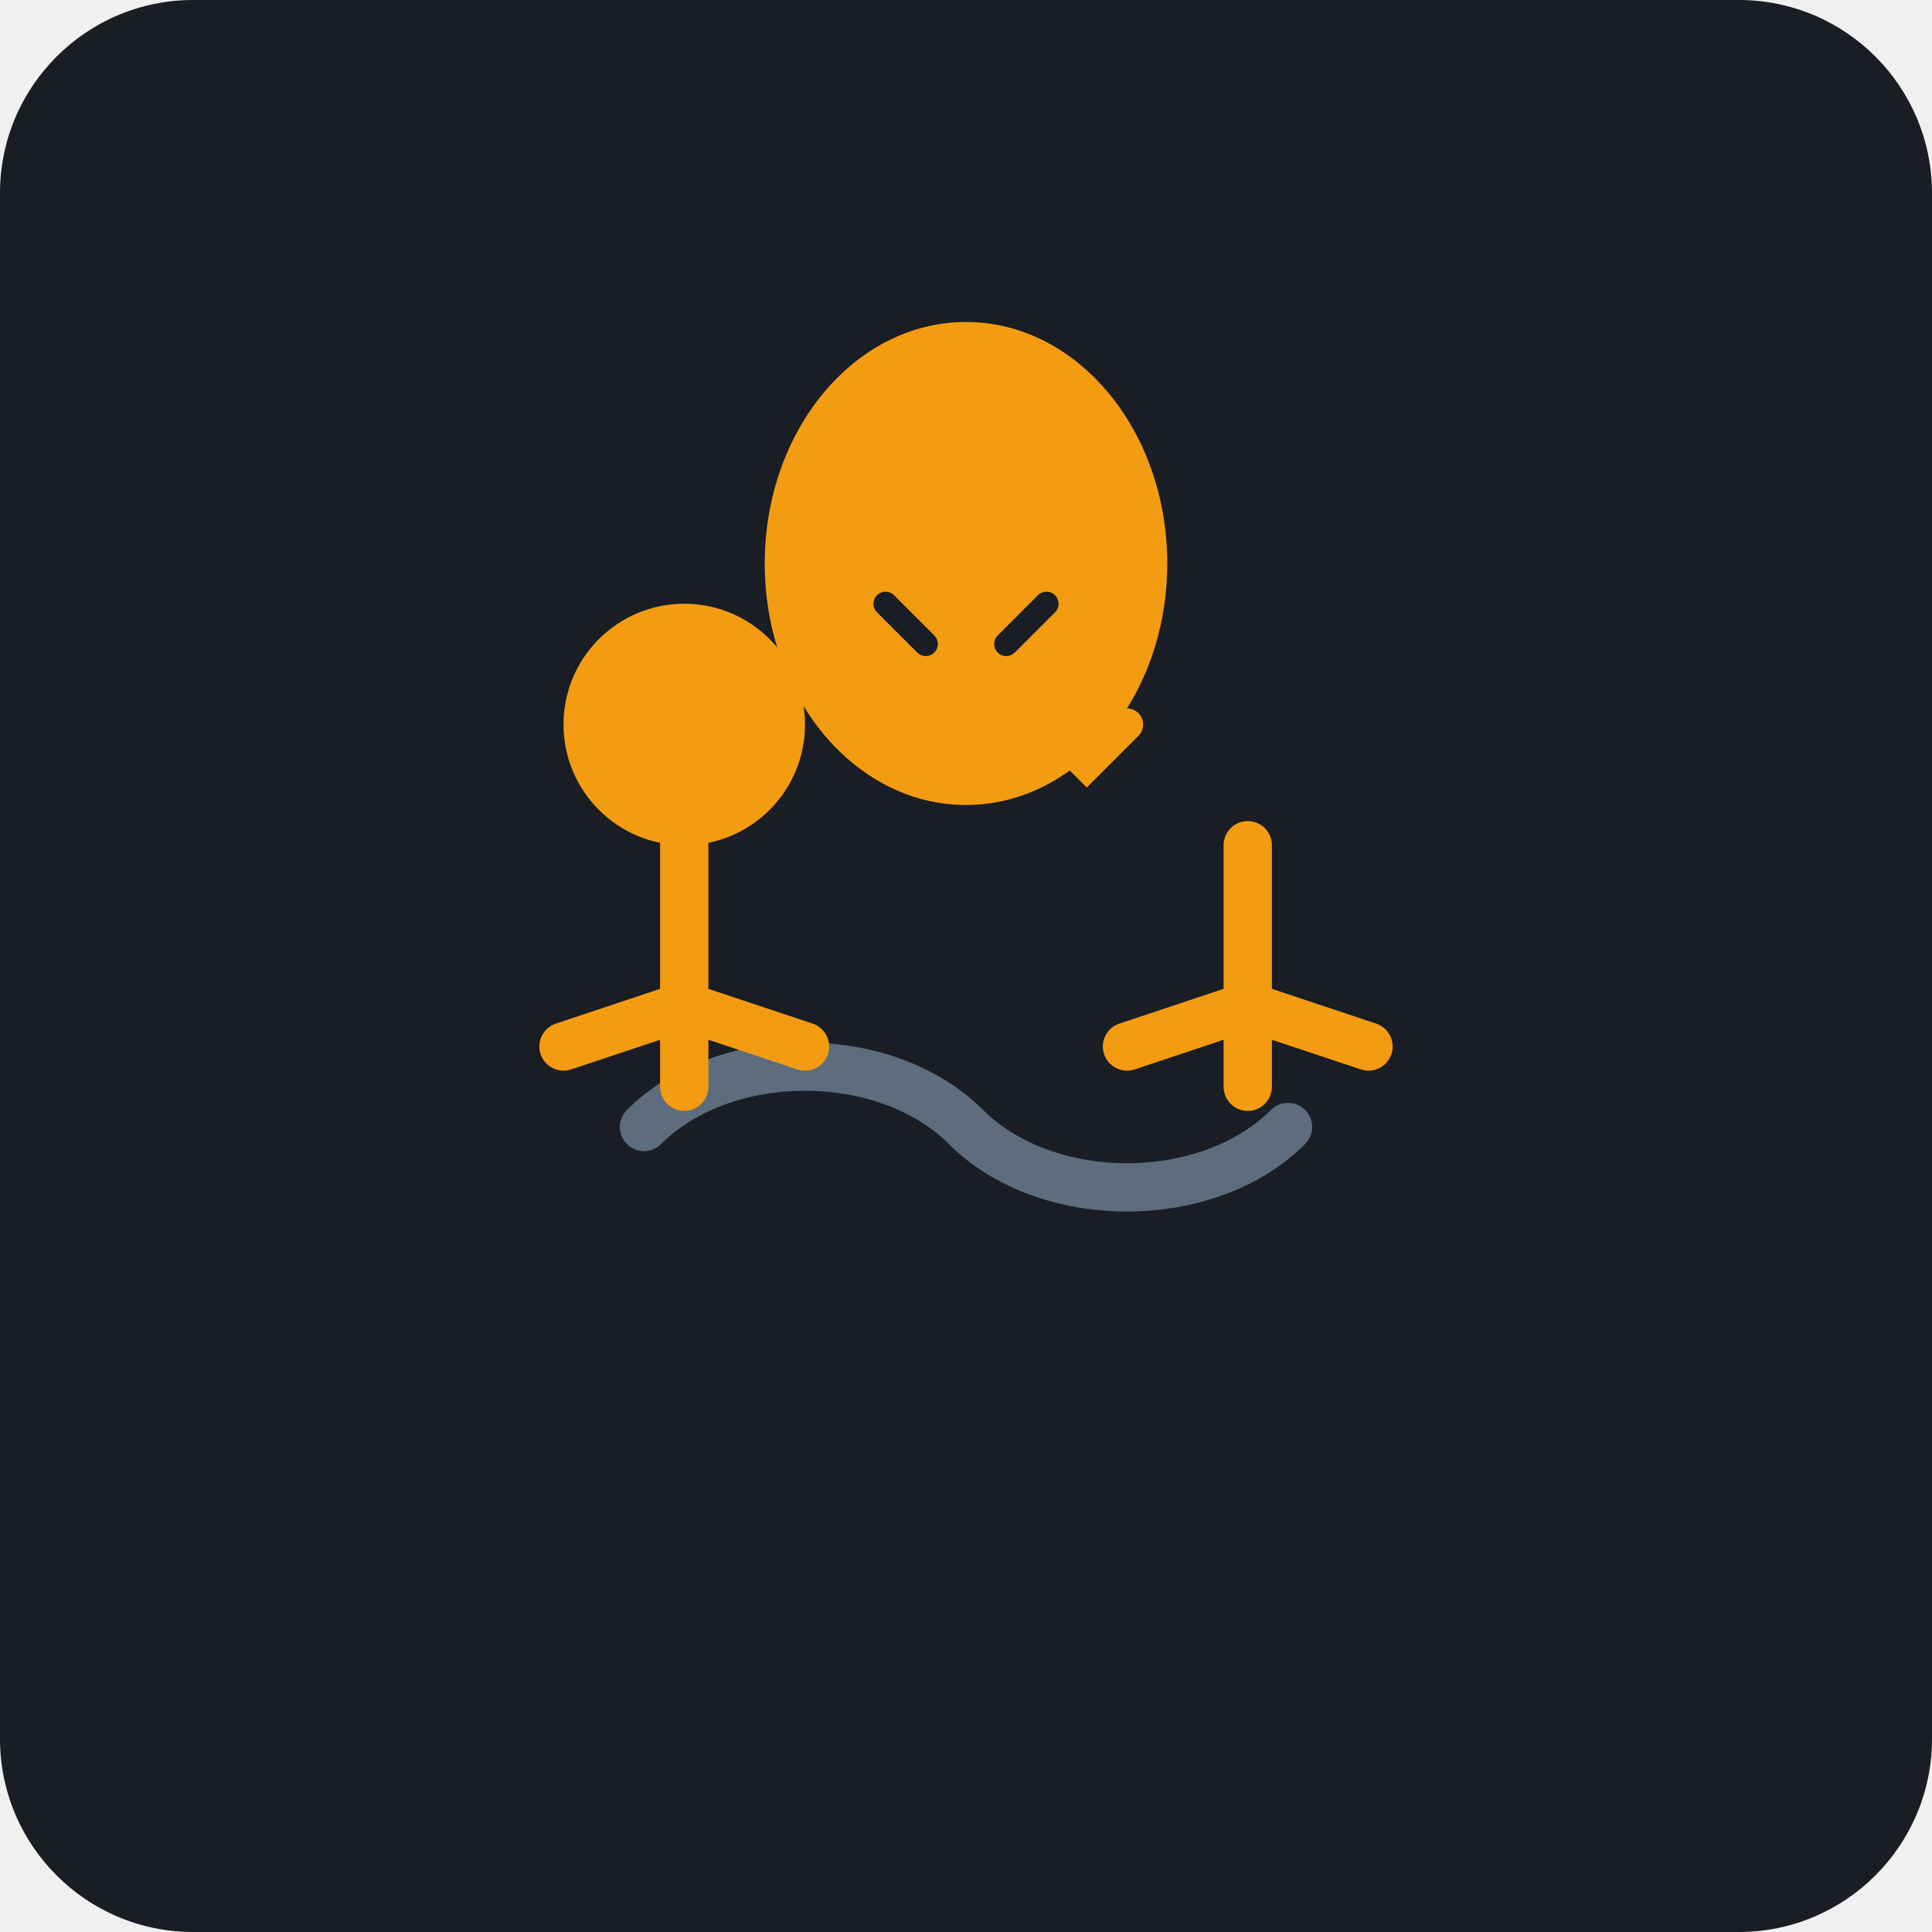
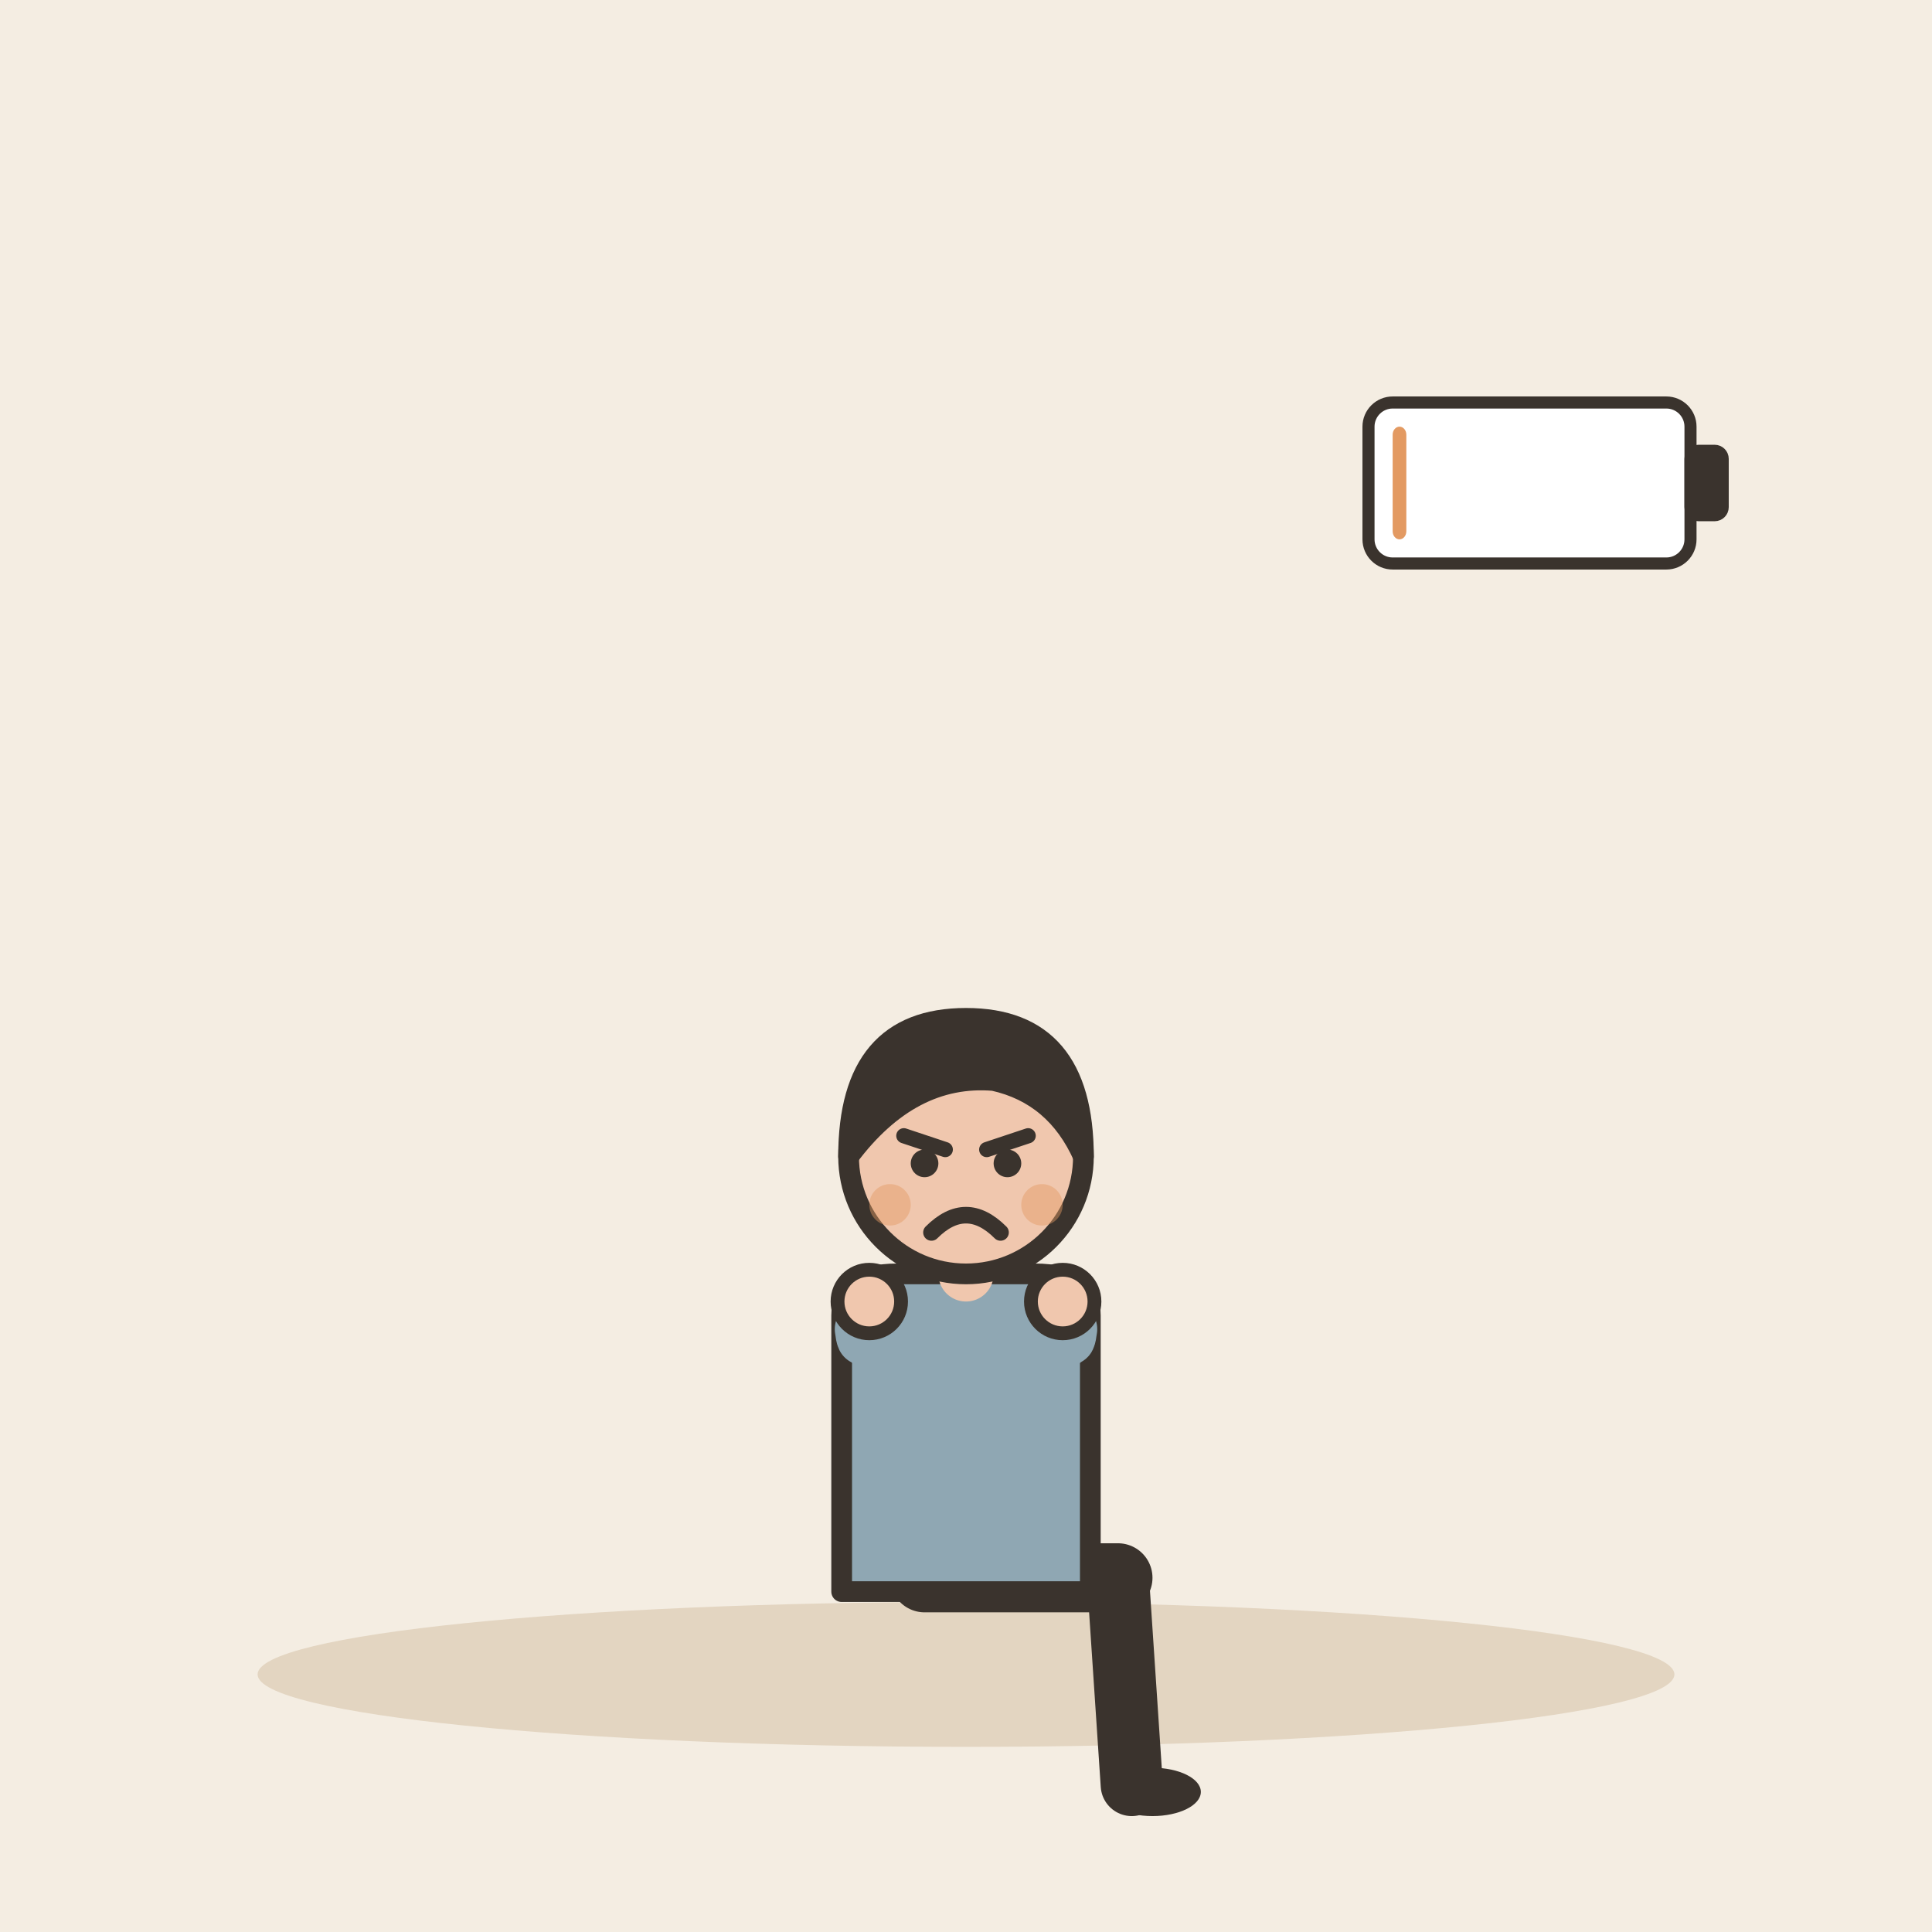
- <svg xmlns="http://www.w3.org/2000/svg" viewBox="0 0 240 240">
-   <rect width="240" height="240" rx="24" fill="#1A1D24" />
-   <g transform="translate(120, 120)">
-     <path d="M-40 20 C-30 10, -10 10, 0 20 S 30 30, 40 20" fill="none" stroke="#5D6D7E" stroke-width="6" stroke-linecap="round" />
-     <circle cx="-35" cy="-30" r="15" fill="#F39C12" />
-     <path d="M-35 -15 L-35 15 M-35 5 L-50 10 M-35 5 L-20 10" stroke="#F39C12" stroke-width="6" stroke-linecap="round" />
-     <path d="M35 -15 L35 15 M35 5 L20 10 M35 5 L50 10" stroke="#F39C12" stroke-width="6" stroke-linecap="round" />
-     <path d="M-10 -30 L-5 -25 L0 -30" stroke="#F39C12" stroke-width="4" fill="none" stroke-linecap="round" />
-     <path d="M10 -30 L15 -25 L20 -30" stroke="#F39C12" stroke-width="4" fill="none" stroke-linecap="round" />
-     <ellipse cx="0" cy="-50" rx="25" ry="30" fill="#F39C12" />
-     <path d="M-10 -45 L-5 -40 M10 -45 L5 -40" stroke="#1A1D24" stroke-width="3" stroke-linecap="round" />
+ <svg xmlns="http://www.w3.org/2000/svg" viewBox="0 0 240 240" data-style="editorial">
+   <rect width="240" height="240" fill="#F4EDE2" />
+   <ellipse cx="120" cy="208" rx="88" ry="9" fill="#E3D5C1" />
+   <g transform="translate(120 196) scale(0.858 0.858)">
+     <path d="M-6 0L22 0" stroke="#3A332D" stroke-width="10" stroke-linecap="round" fill="none" />
+     <path d="M22 0L24 30" stroke="#3A332D" stroke-width="9" stroke-linecap="round" fill="none" />
+     <ellipse cx="27" cy="31" rx="7" ry="3.5" fill="#3A332D" />
+     <g transform="translate(0 40)" />
+     <path d="M-18 -38Q-18 -44 -10 -44L10 -44Q18 -44 18 -38L18 2L-18 2Z" fill="#8FA7B3" stroke="#3A332D" stroke-width="3" stroke-linecap="round" stroke-linejoin="round" />
+     <path d="M-15 -36Q-14.5 -32 -14 -40" fill="none" stroke="#8FA7B3" stroke-width="8" stroke-linecap="round" stroke-linejoin="round" />
+     <circle cx="-14" cy="-40" r="4.6" fill="#F0C7AE" stroke="#3A332D" stroke-linecap="round" stroke-linejoin="round" stroke-width="2" />
+     <path d="M15 -36Q14.5 -32 14 -40" fill="none" stroke="#8FA7B3" stroke-width="8" stroke-linecap="round" stroke-linejoin="round" />
+     <circle cx="14" cy="-40" r="4.6" fill="#F0C7AE" stroke="#3A332D" stroke-linecap="round" stroke-linejoin="round" stroke-width="2" />
+     <path d="M0 -44L0 -48" stroke="#F0C7AE" stroke-width="8" stroke-linecap="round" fill="none" />
+     <g transform="translate(0 40)">
+       <circle cx="0" cy="-101" r="17" fill="#F0C7AE" stroke="#3A332D" stroke-width="3" stroke-linecap="round" stroke-linejoin="round" />
+       <path d="M-17 -101Q-17 -121 0 -121Q17 -121 17 -101Q13 -110 4 -112Q-8 -113 -17 -101Z" fill="#3A332D" stroke="#3A332D" stroke-width="3" stroke-linecap="round" stroke-linejoin="round" />
+       <path d="M-9 -104L-3 -102" fill="none" stroke="#3A332D" stroke-width="2.2" stroke-linecap="round" stroke-linejoin="round" />
+       <path d="M9 -104L3 -102" fill="none" stroke="#3A332D" stroke-width="2.2" stroke-linecap="round" stroke-linejoin="round" />
+       <circle cx="-6" cy="-100" r="2" fill="#3A332D" />
+       <circle cx="6" cy="-100" r="2" fill="#3A332D" />
+       <path d="M-5 -90Q0 -95 5 -90" fill="none" stroke="#3A332D" stroke-width="2.4" stroke-linecap="round" stroke-linejoin="round" />
+       <circle cx="-11" cy="-94" r="3" fill="#E39A62" opacity="0.45" />
+       <circle cx="11" cy="-94" r="3" fill="#E39A62" opacity="0.45" />
+     </g>
+   </g>
+   <g transform="translate(190 60) scale(0.5 0.5)">
+     <rect x="-40" y="-20" width="80" height="40" rx="6" fill="#FFFFFF" stroke="#3A332D" stroke-width="3" stroke-linecap="round" stroke-linejoin="round" />
+     <rect x="40" y="-8" width="8" height="16" rx="2" fill="#3A332D" stroke="#3A332D" stroke-width="3" stroke-linecap="round" stroke-linejoin="round" />
+     <rect x="-34" y="-14" width="3.4" height="28" rx="2" fill="#E39A62" />
  </g>
</svg>
